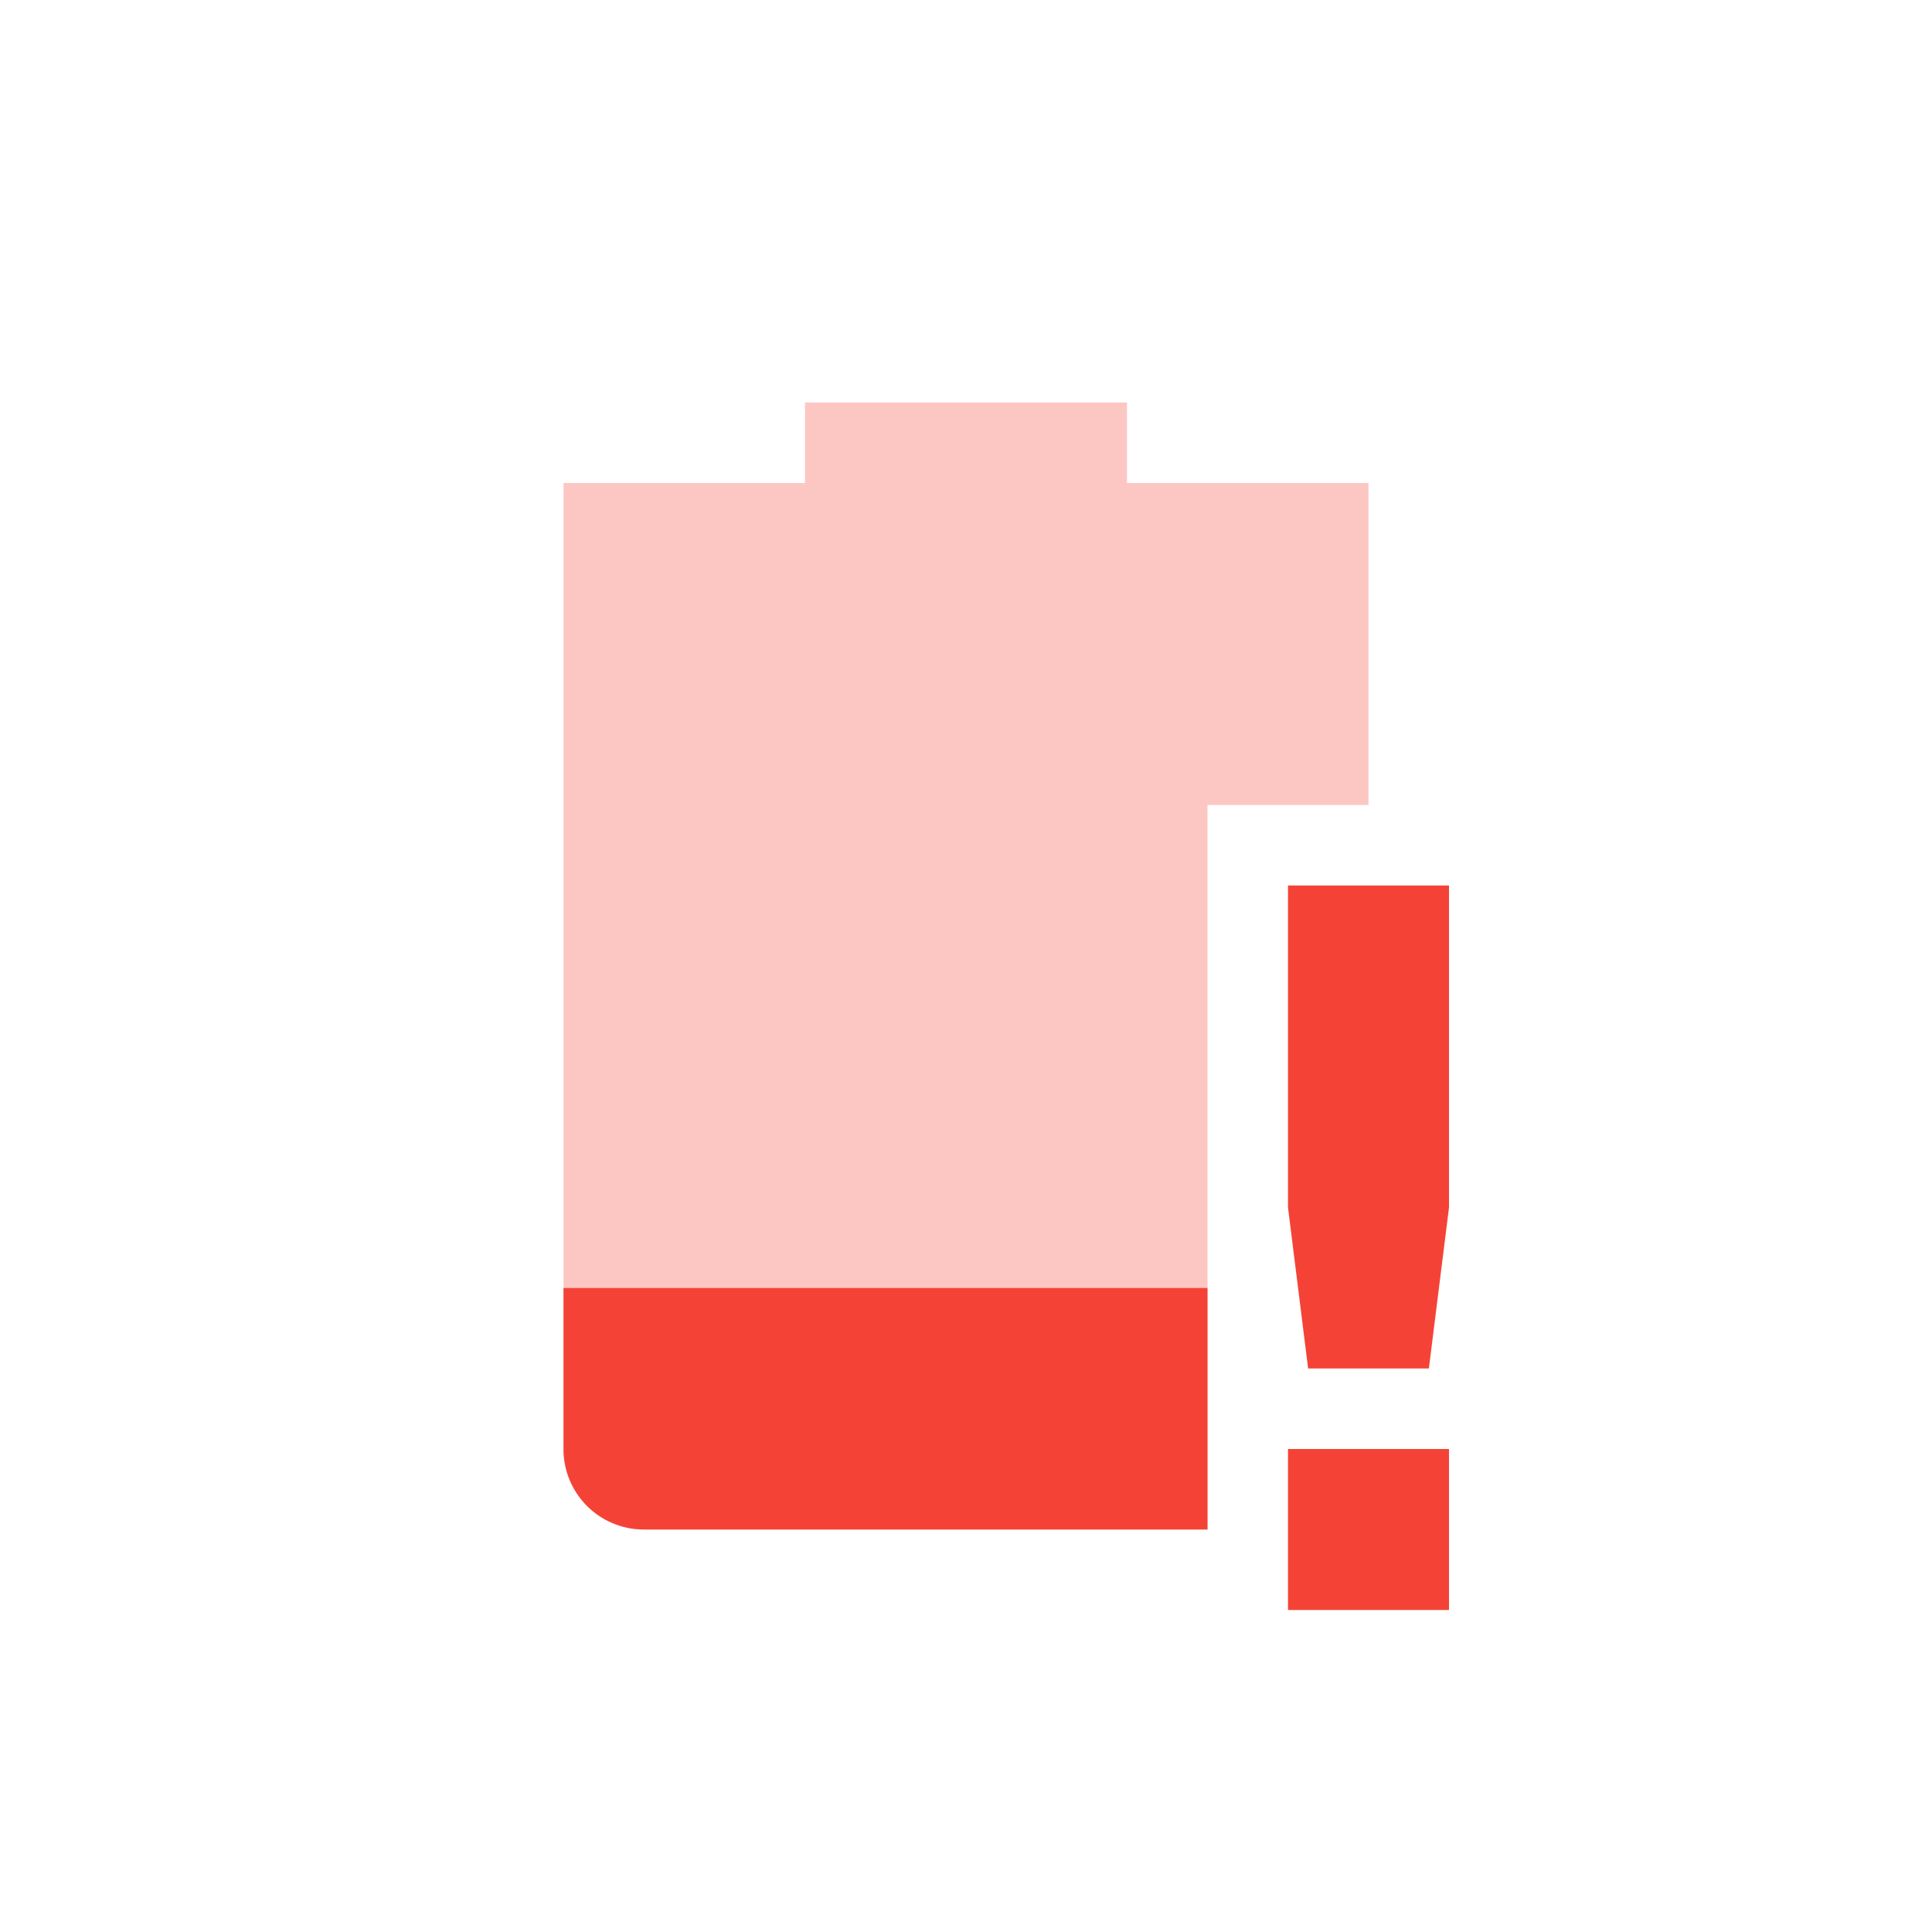
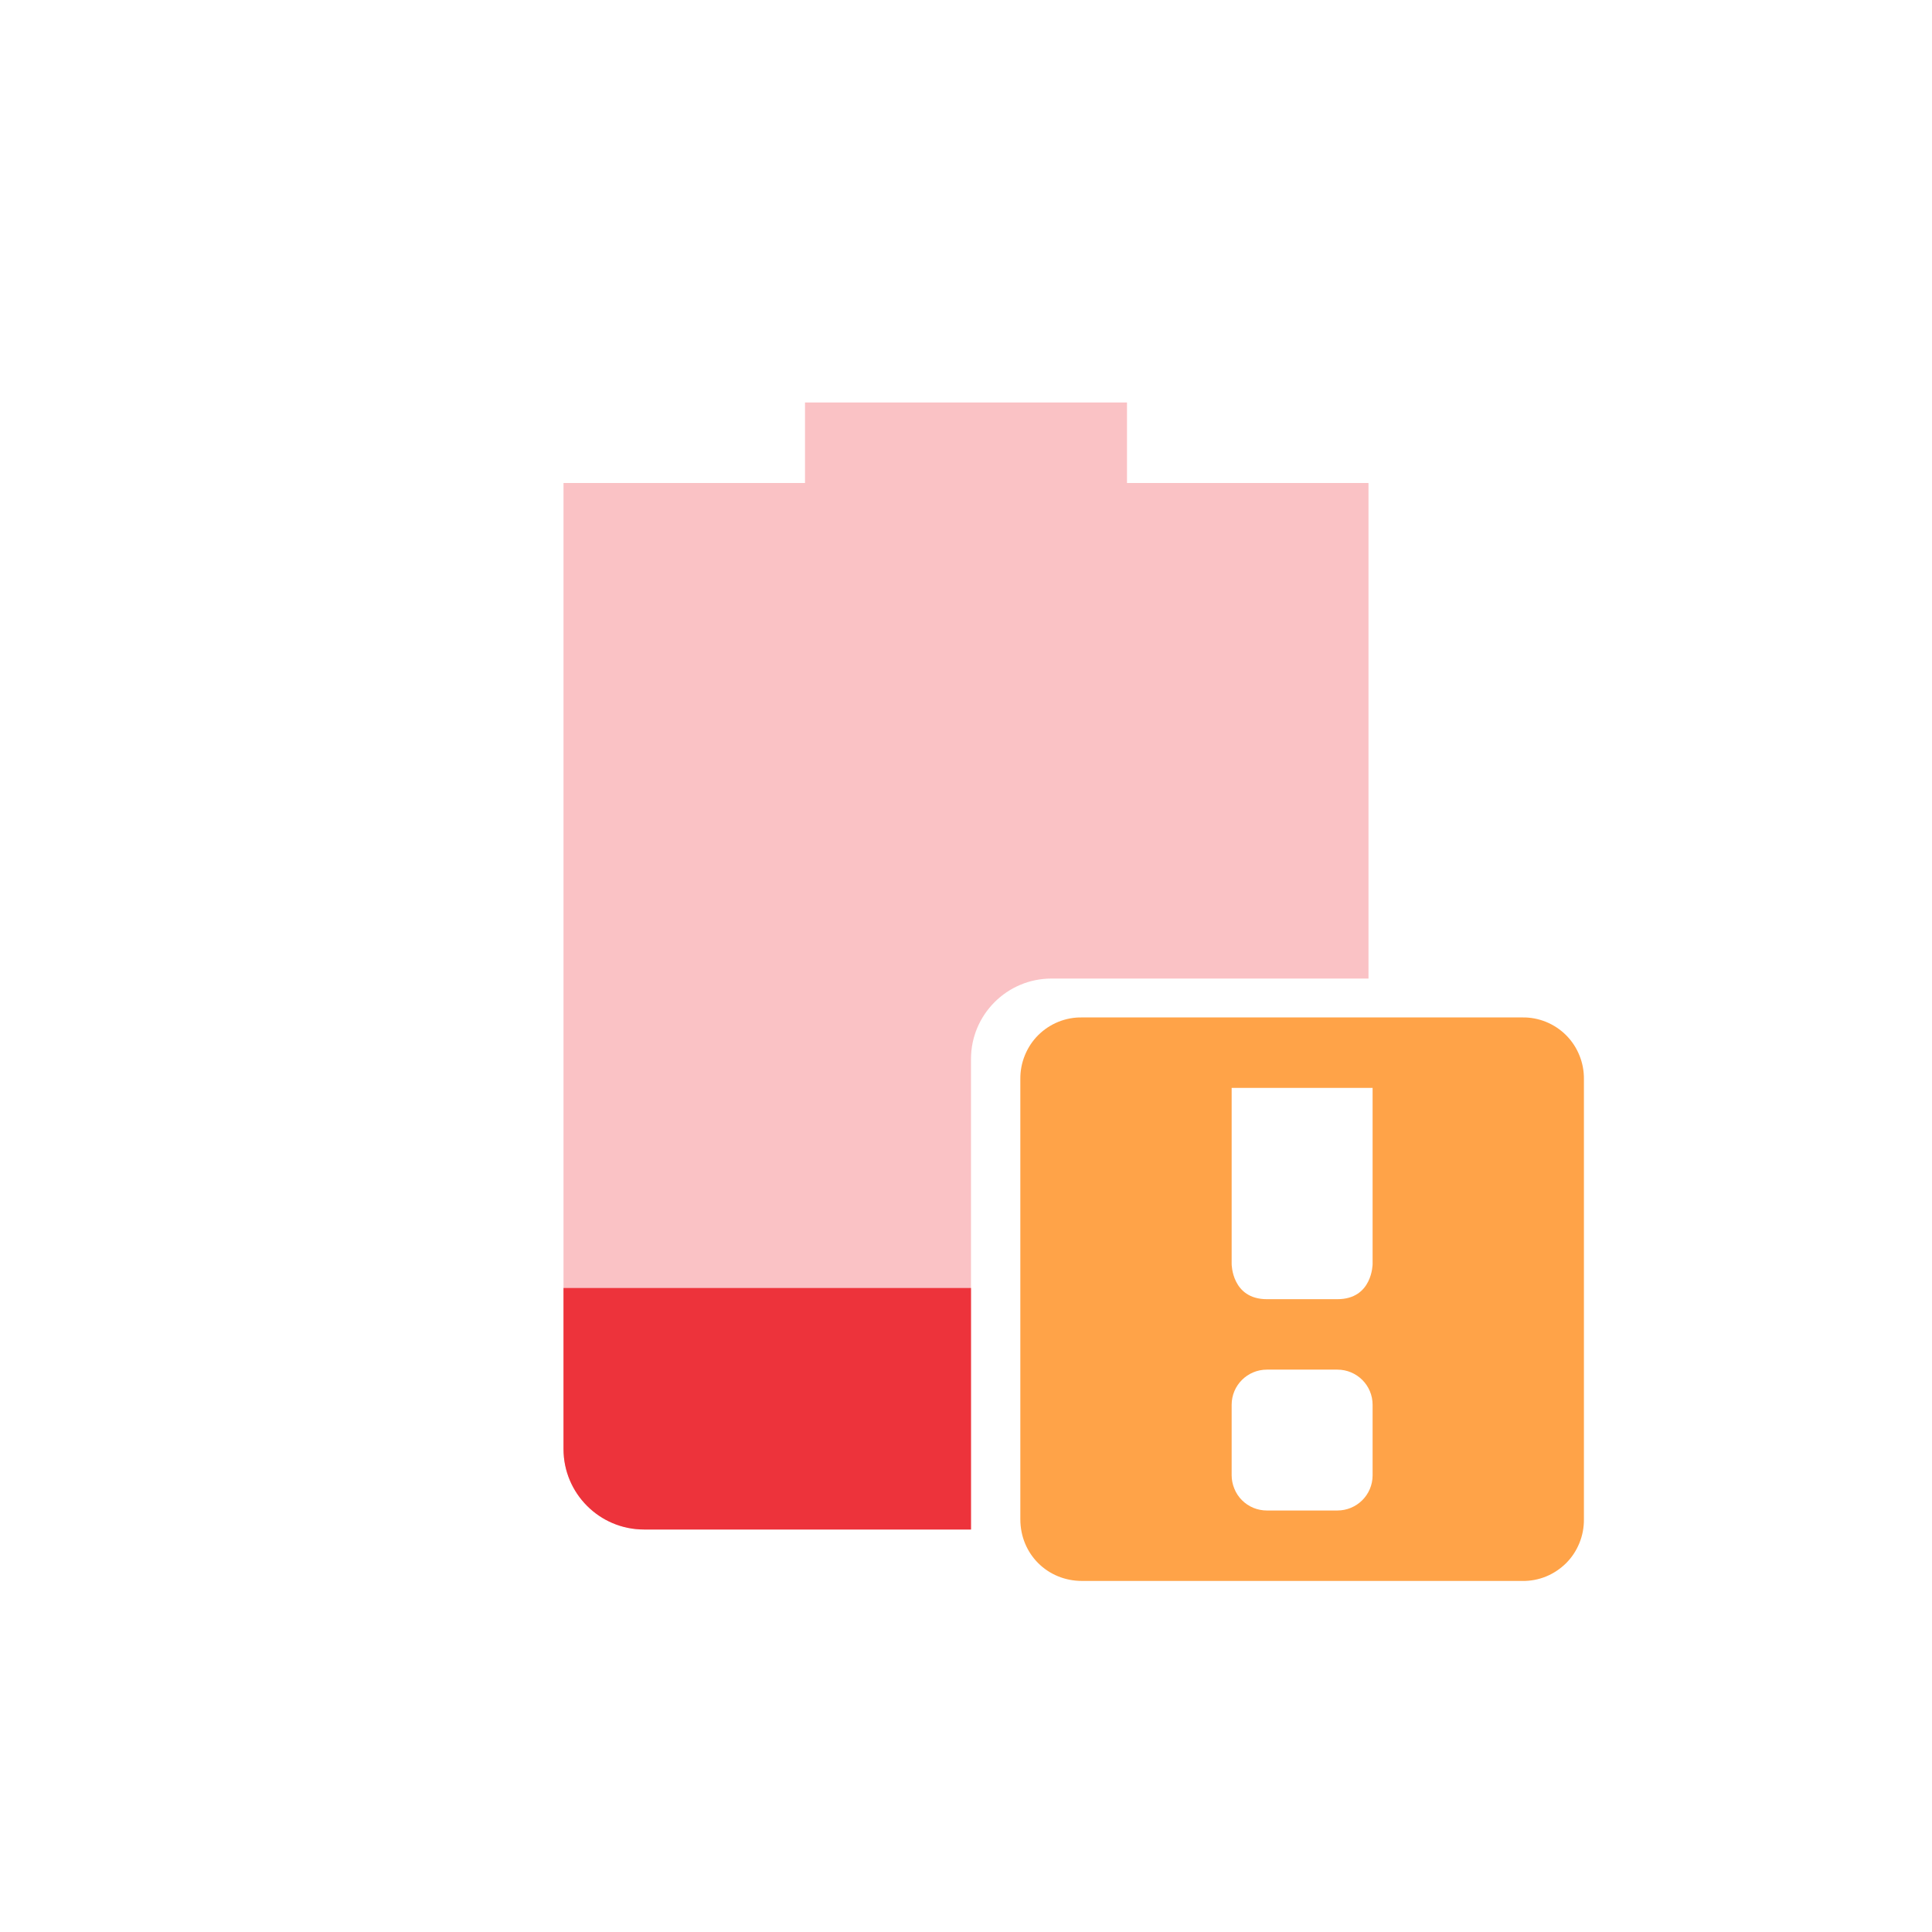
- <svg xmlns="http://www.w3.org/2000/svg" width="24" height="24" version="1.1">
+ <svg xmlns="http://www.w3.org/2000/svg" width="24" height="24" viewBox="0 0 24 24" fill="none">
+   <path opacity="0.3" fill-rule="evenodd" clip-rule="evenodd" d="M10 6V5H14V6H17V12.156H13.062C12.51 12.156 12.062 12.604 12.062 13.156V19H8C7.446 19 7 18.55 7 18V6H10Z" fill="url(#paint0_linear)" />
+   <path fill-rule="evenodd" clip-rule="evenodd" d="M12.062 19V16H7V18C7 18.55 7.446 19 8 19H12.062Z" fill="url(#paint1_linear)" />
+   <path d="M13.441 12.639C13.34 12.637 13.24 12.656 13.146 12.694C13.053 12.732 12.968 12.788 12.896 12.86C12.825 12.931 12.769 13.016 12.731 13.11C12.693 13.203 12.674 13.303 12.675 13.404V18.873C12.675 19.304 13.011 19.639 13.441 19.639H18.91C19.011 19.641 19.111 19.622 19.205 19.584C19.298 19.546 19.383 19.489 19.455 19.418C19.526 19.347 19.582 19.262 19.62 19.168C19.658 19.075 19.677 18.974 19.676 18.873V13.404C19.677 13.303 19.658 13.203 19.62 13.11C19.582 13.016 19.526 12.931 19.455 12.86C19.383 12.788 19.298 12.732 19.205 12.694C19.111 12.656 19.011 12.637 18.91 12.639H13.441ZM15.3 13.514H17.051V15.701C17.051 15.701 17.051 16.139 16.613 16.139H15.738C15.3 16.139 15.3 15.701 15.3 15.701V13.514ZM15.738 17.014H16.613C16.855 17.014 17.051 17.209 17.051 17.451V18.327C17.051 18.569 16.855 18.764 16.613 18.764H15.738C15.681 18.764 15.624 18.753 15.57 18.731C15.517 18.709 15.469 18.677 15.428 18.636C15.388 18.596 15.355 18.547 15.334 18.494C15.312 18.441 15.3 18.384 15.3 18.327V17.451C15.3 17.209 15.496 17.014 15.738 17.014Z" fill="url(#paint2_linear)" />
  <defs>
-     <style id="current-color-scheme" type="text/css">
-    .ColorScheme-Text { color:#dfdfdf; } .ColorScheme-Highlight { color:#4285f4; } .ColorScheme-NeutralText { color:#ff9800; } .ColorScheme-PositiveText { color:#4caf50; } .ColorScheme-NegativeText { color:#f44336; }
-   </style>
+     <linearGradient id="paint0_linear" x1="7" y1="12" x2="17" y2="12" gradientUnits="userSpaceOnUse">
+       <stop stop-color="#ED333B" />
+     </linearGradient>
+     <linearGradient id="paint1_linear" x1="7" y1="12" x2="17" y2="12" gradientUnits="userSpaceOnUse">
+       <stop stop-color="#ED333B" />
+     </linearGradient>
+     <linearGradient id="paint2_linear" x1="12.675" y1="16.139" x2="19.676" y2="16.139" gradientUnits="userSpaceOnUse">
+       <stop stop-color="#FFA348" />
+     </linearGradient>
  </defs>
-   <path style="opacity:0.3;fill:currentColor" class="ColorScheme-NegativeText" d="M 10,5 V 6 H 7 v 12 c 0,0.554 0.446,1 1,1 h 7 v -9 h 2 V 6 H 14 V 5 Z" />
-   <path style="fill:currentColor" class="ColorScheme-NegativeText" d="m 7,16 v 2 c 0,0.554 0.446,1 1,1 h 7 v -3 z" />
-   <path style="fill:currentColor" class="ColorScheme-NegativeText" d="m 16,11 v 4 l 0.25,2 h 1.5 L 18,15 v -4 z m 0,7 v 2 h 2 v -2 z" />
</svg>
